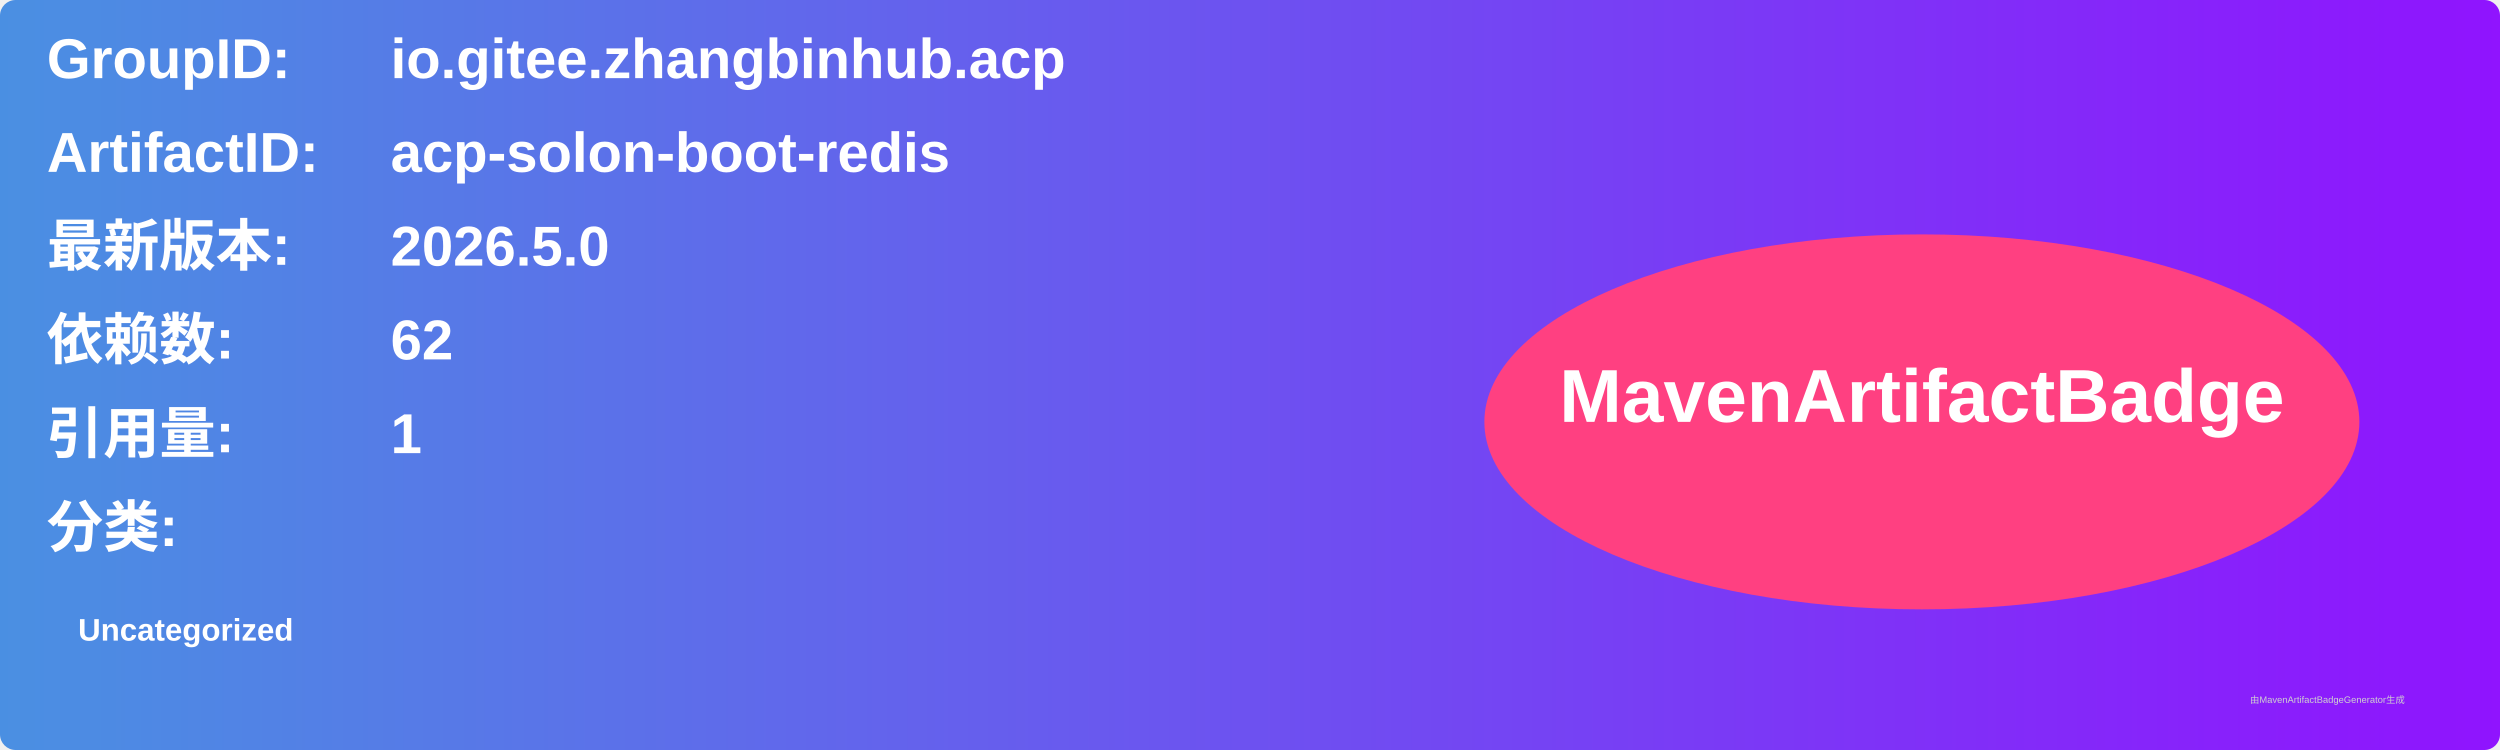
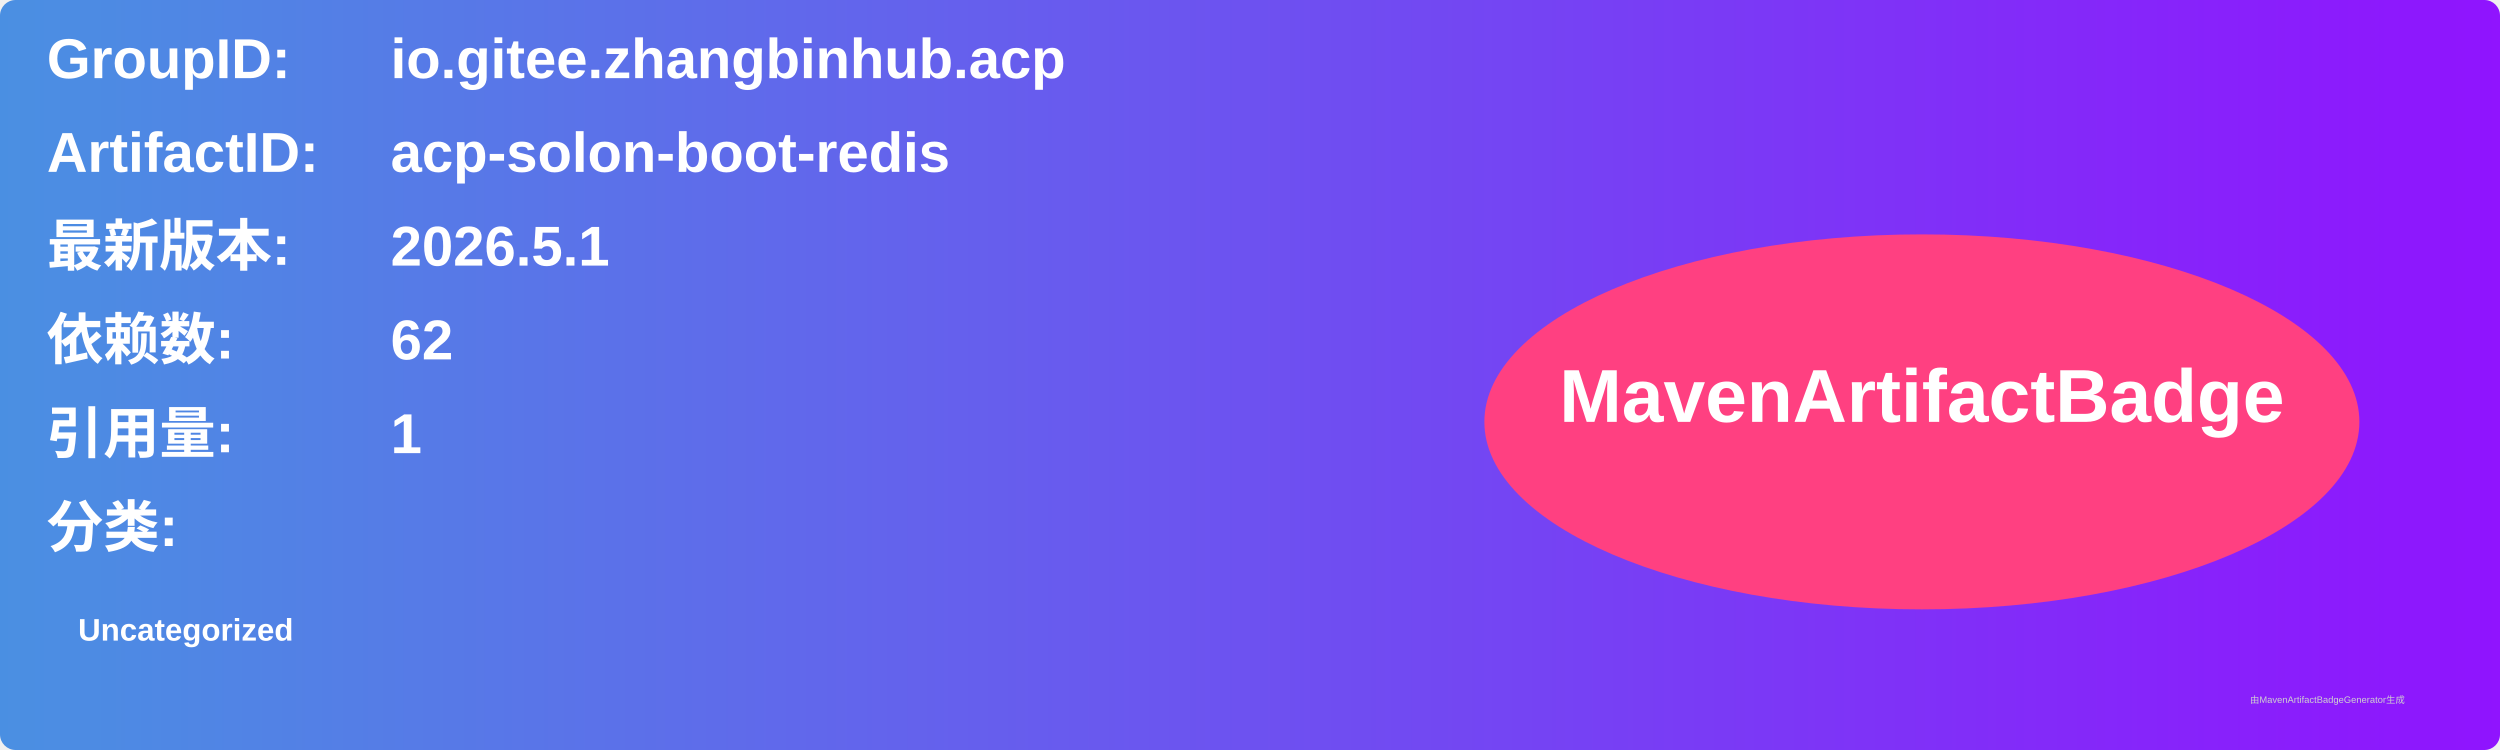
<svg xmlns="http://www.w3.org/2000/svg" width="800" height="240" viewBox="0 0 800 240">
  <linearGradient id="grad" x1="0%" y1="0%" x2="100%" y2="0%">
    <stop offset="0%" stop-color="#4a90e2" />
    <stop offset="100%" stop-color="#9013fe" />
  </linearGradient>
  <rect width="100%" height="100%" rx="5" ry="5" fill="url(#grad)" />
  <g transform="translate(15, 15)">
    <text x="0" y="10" font-family="Arial" font-size="18" fill="white" font-weight="bold" width="260">GroupID:</text>
    <text x="110" y="10" font-family="Arial" font-size="18" fill="white" font-weight="bold" width="460">io.gitee.zhangbinhub.acp</text>
    <text x="0" y="40" font-family="Arial" font-size="18" fill="white" font-weight="bold" width="260">ArtifactID:</text>
    <text x="110" y="40" font-family="Arial" font-size="18" fill="white" font-weight="bold" width="460">acp-solon-boot-redis</text>
    <text x="0" y="70" font-family="Arial" font-size="18" fill="white" font-weight="bold">最新版本:</text>
    <text x="110" y="70" font-family="Arial" font-size="18" fill="white" font-weight="bold">
-       <tspan font-weight="bold">2026.5.0</tspan>
+       <tspan font-weight="bold">2026.5.1</tspan>
    </text>
    <text x="0" y="100" font-family="Arial" font-size="18" fill="white" font-weight="bold">依赖数: </text>
    <text x="110" y="100" font-family="Arial" font-size="18" fill="white">
      <tspan font-weight="bold">62</tspan>
    </text>
    <text x="0" y="130" font-family="Arial" font-size="18" fill="white" font-weight="bold">引用量: </text>
    <text x="110" y="130" font-family="Arial" font-size="18" fill="white">
      <tspan font-weight="bold">1</tspan>
    </text>
    <text x="0" y="160" font-family="Arial" font-size="18" fill="white" font-weight="bold">分类:</text>
    <text x="10" y="190" font-family="Arial" font-size="10" fill="white">
      <tspan font-weight="bold">Uncategorized</tspan>
    </text>
    <ellipse cx="600" cy="120" rx="140" ry="60" fill="#ff4081" />
    <text x="600" y="120" text-anchor="middle" font-family="Arial" font-size="24" fill="white" font-weight="bold">MavenArtifactBadge</text>
  </g>
  <text x="720" y="225" font-family="Arial" font-size="3" fill="#d0d0d0">由MavenArtifactBadgeGenerator生成</text>
</svg>
